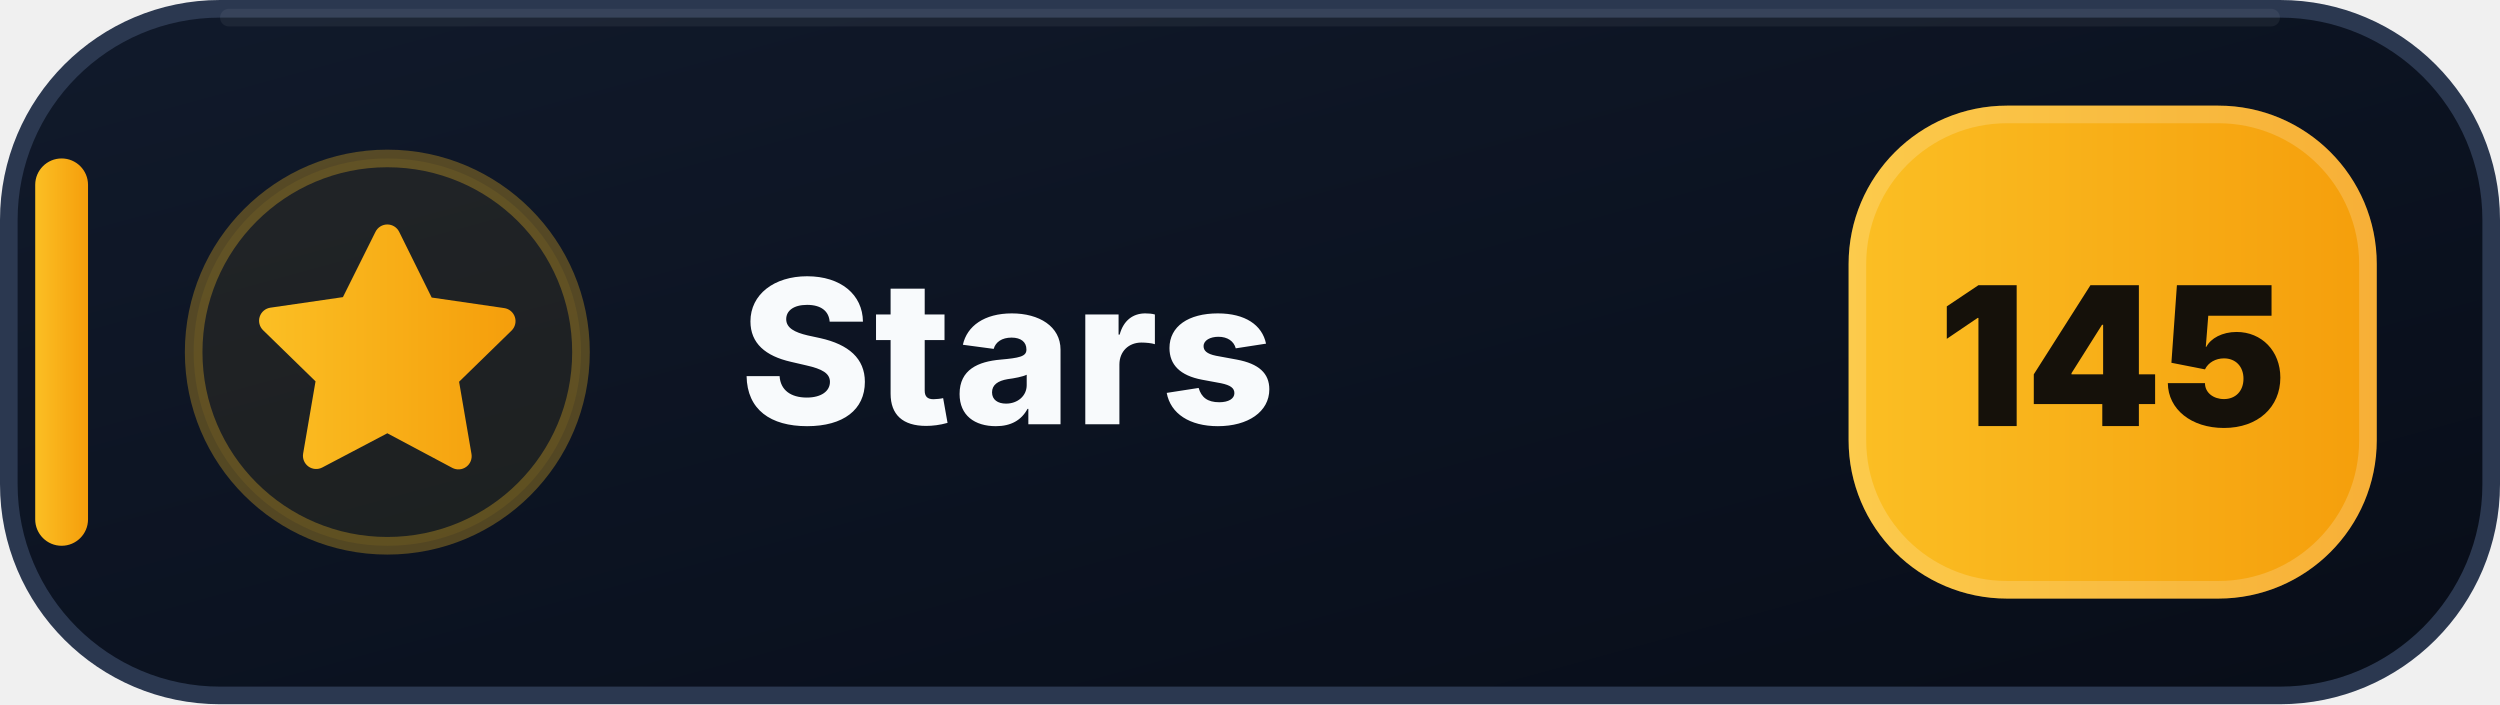
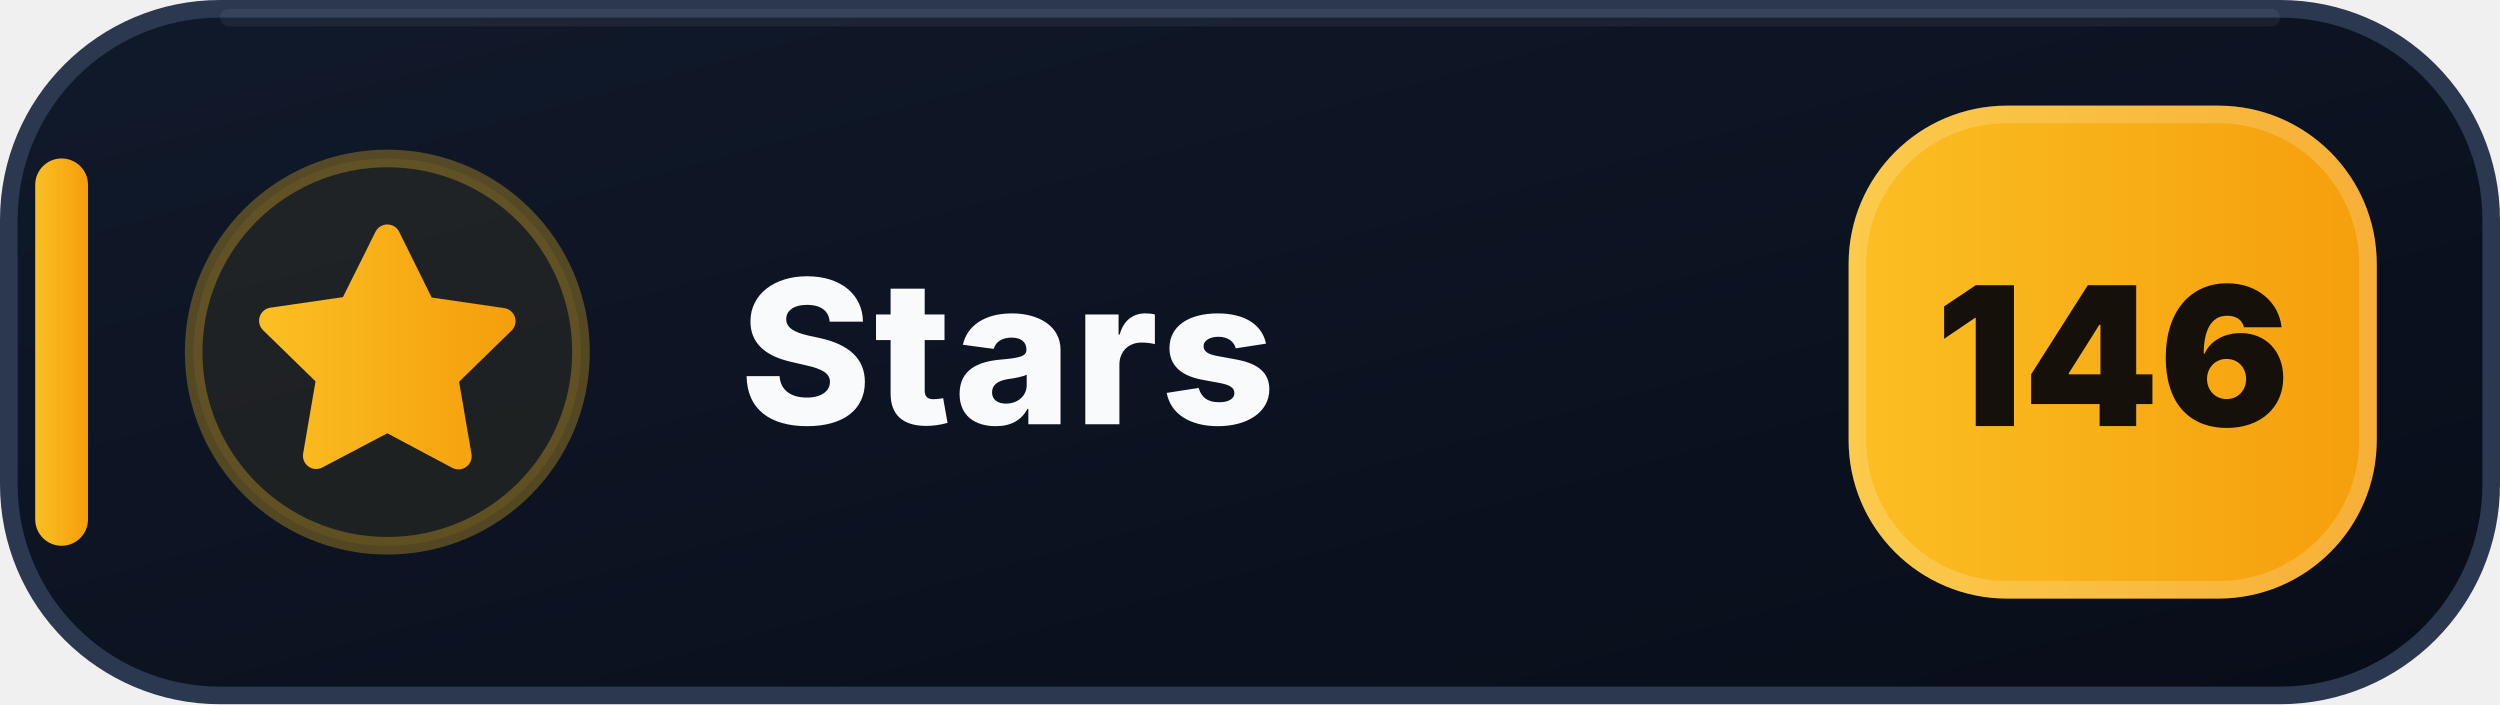
- <svg xmlns="http://www.w3.org/2000/svg" width="142" height="40" viewBox="0 0 142 40" role="img" aria-label="Stars: 145">
+ <svg xmlns="http://www.w3.org/2000/svg" width="142" height="40" viewBox="0 0 142 40" role="img" aria-label="Stars: 146">
  <defs>
    <linearGradient id="stars-bg" x1="0" y1="0" x2="1" y2="1">
      <stop offset="0" stop-color="#111A2B" />
      <stop offset=".58" stop-color="#0B1220" />
      <stop offset="1" stop-color="#080D18" />
    </linearGradient>
    <linearGradient id="stars-accent" x1="0" y1="0" x2="1" y2="0">
      <stop offset="0" stop-color="#FBBF24" />
      <stop offset="1" stop-color="#F59E0B" />
    </linearGradient>
  </defs>
  <rect x=".5" y=".5" width="141" height="39" rx="12" fill="url(#stars-bg)" stroke="#2B3850" />
  <path d="M13 1h116" stroke="#FFFFFF" stroke-opacity=".055" stroke-linecap="round" />
  <rect x="2" y="9" width="3" height="22" rx="1.5" fill="url(#stars-accent)" />
  <circle cx="22" cy="20" r="11" fill="#FBBF24" fill-opacity=".075" stroke="#FBBF24" stroke-opacity=".3" />
  <g transform="translate(14 12)" fill="url(#stars-accent)">
    <path d="M8 .75a.75.75 0 0 1 .673.418L10.52 4.9l4.12.599a.75.75 0 0 1 .416 1.279l-2.98 2.905.704 4.103a.75.75 0 0 1-1.088.79L8 12.61l-3.694 1.943a.75.75 0 0 1-1.088-.79l.704-4.103-2.98-2.905a.75.75 0 0 1 .416-1.279l4.12-.599L7.327 1.168A.75.75 0 0 1 8 .75Z" />
  </g>
  <text x="42" y="24.1" fill="#F8FAFC" font-family="Segoe UI,Inter,Arial,sans-serif" font-size="11.4" font-weight="800" letter-spacing=".12">Stars</text>
  <rect x="105" y="6" width="30" height="28" rx="9" fill="url(#stars-accent)" />
  <rect x="105.5" y="6.5" width="29" height="27" rx="8.5" fill="none" stroke="#FFFFFF" stroke-opacity=".18" />
-   <text x="120" y="24.2" text-anchor="middle" fill="#15110A" font-family="Segoe UI,Inter,Arial,sans-serif" font-size="11" font-weight="900">145</text>
+   <text x="120" y="24.2" text-anchor="middle" fill="#15110A" font-family="Segoe UI,Inter,Arial,sans-serif" font-size="11" font-weight="900">146</text>
</svg>
